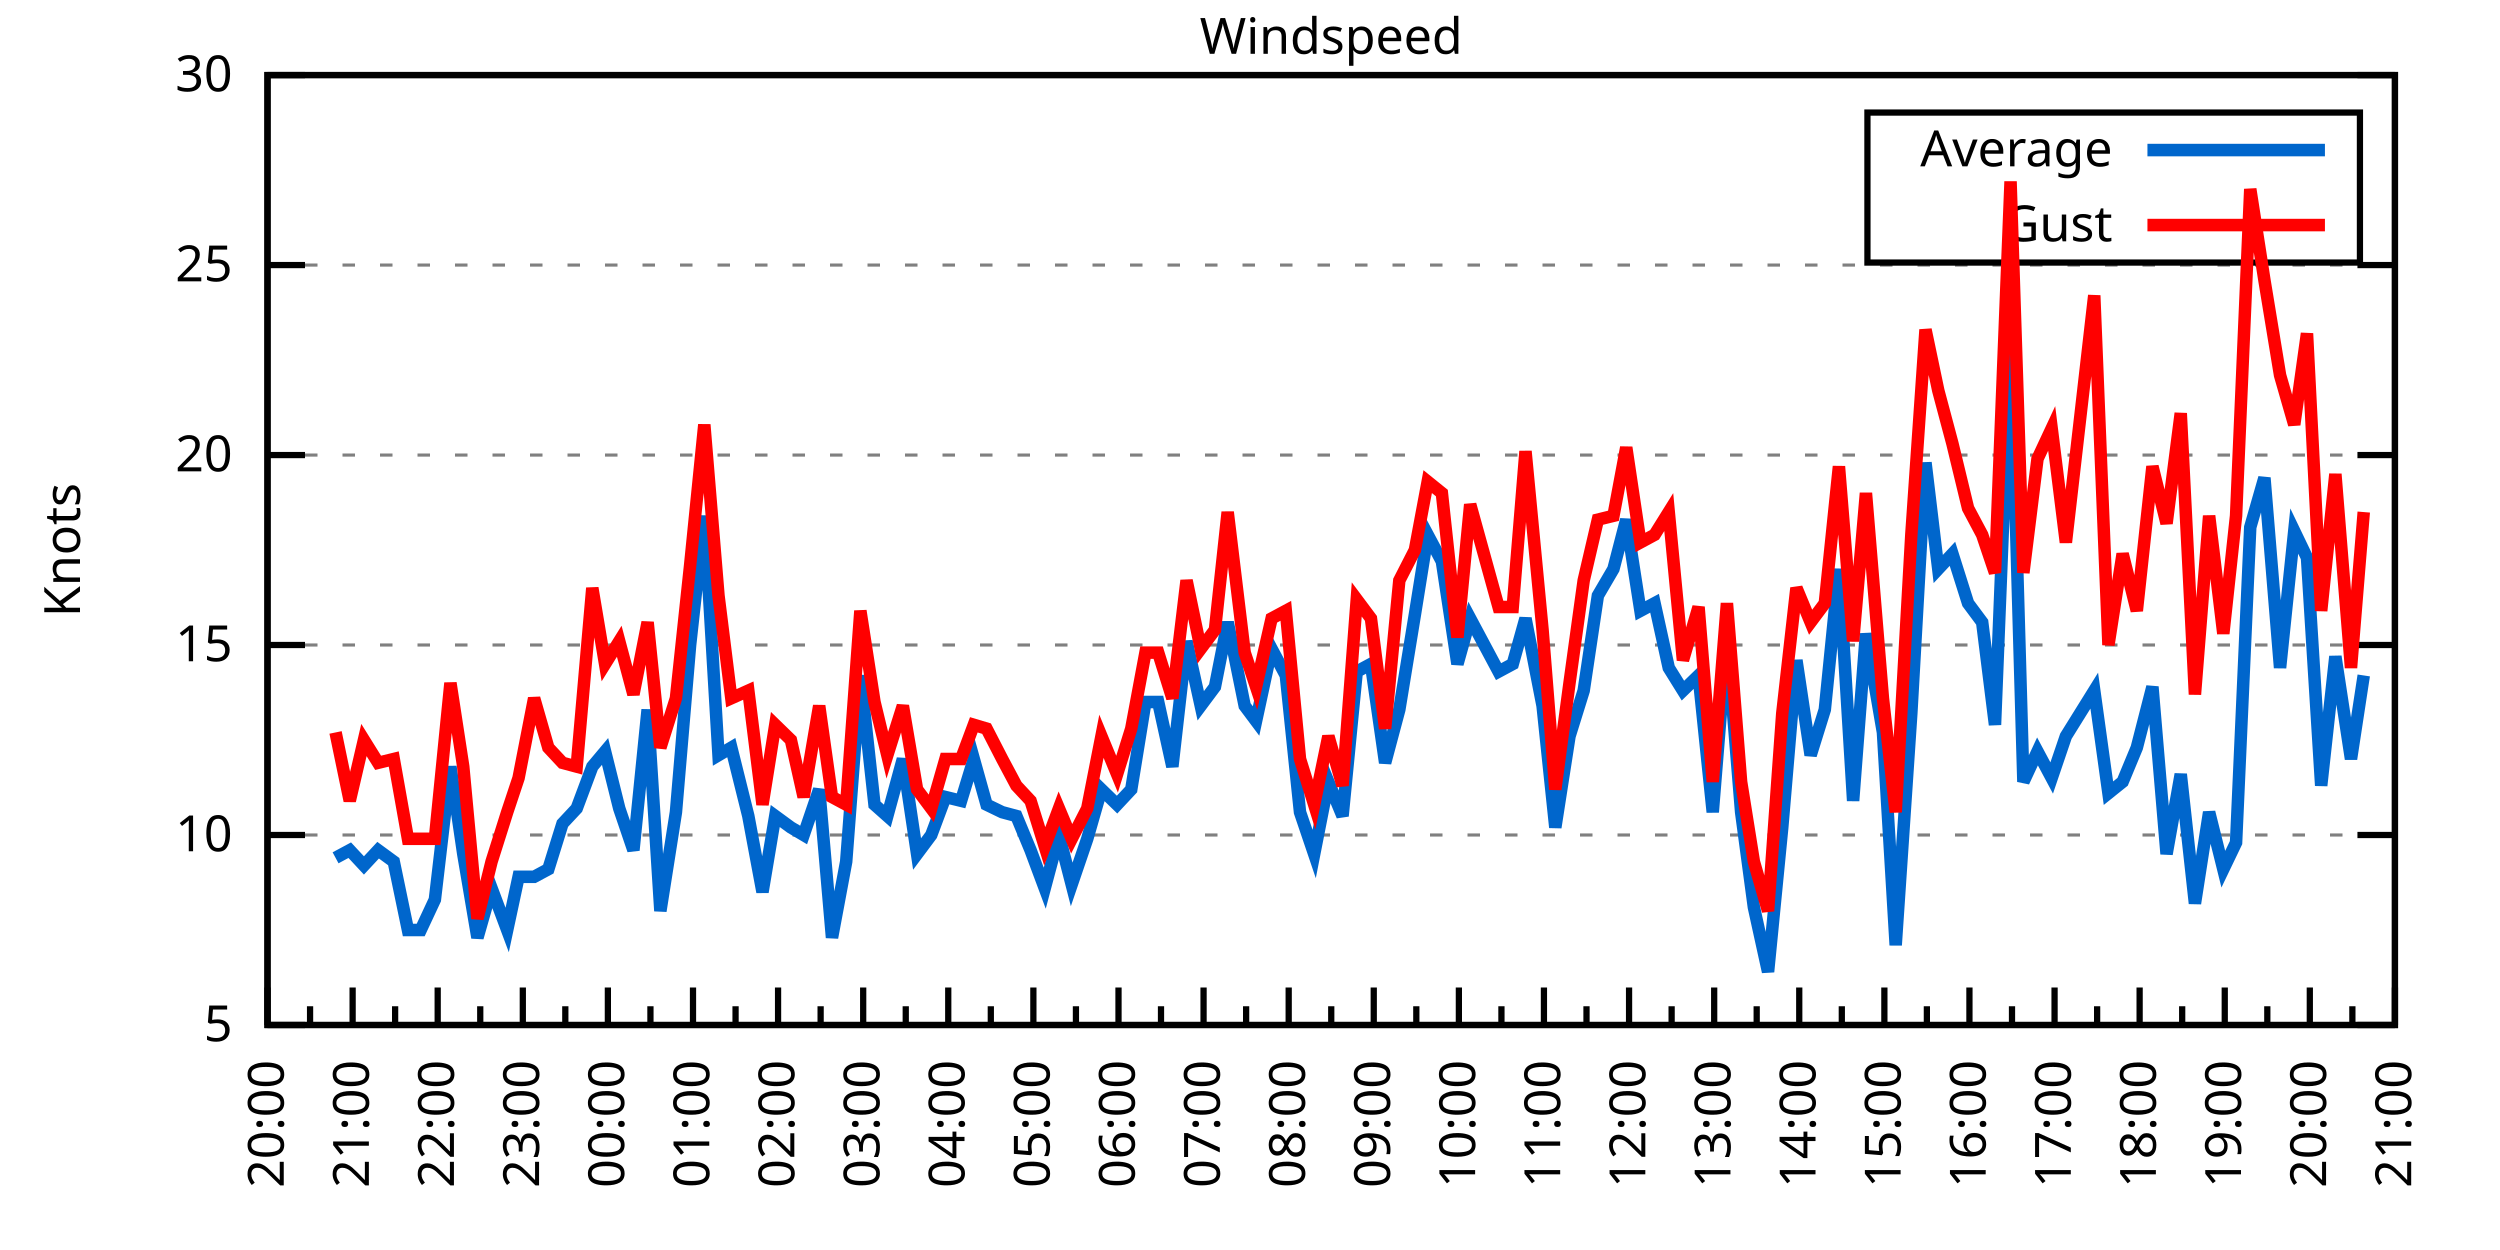
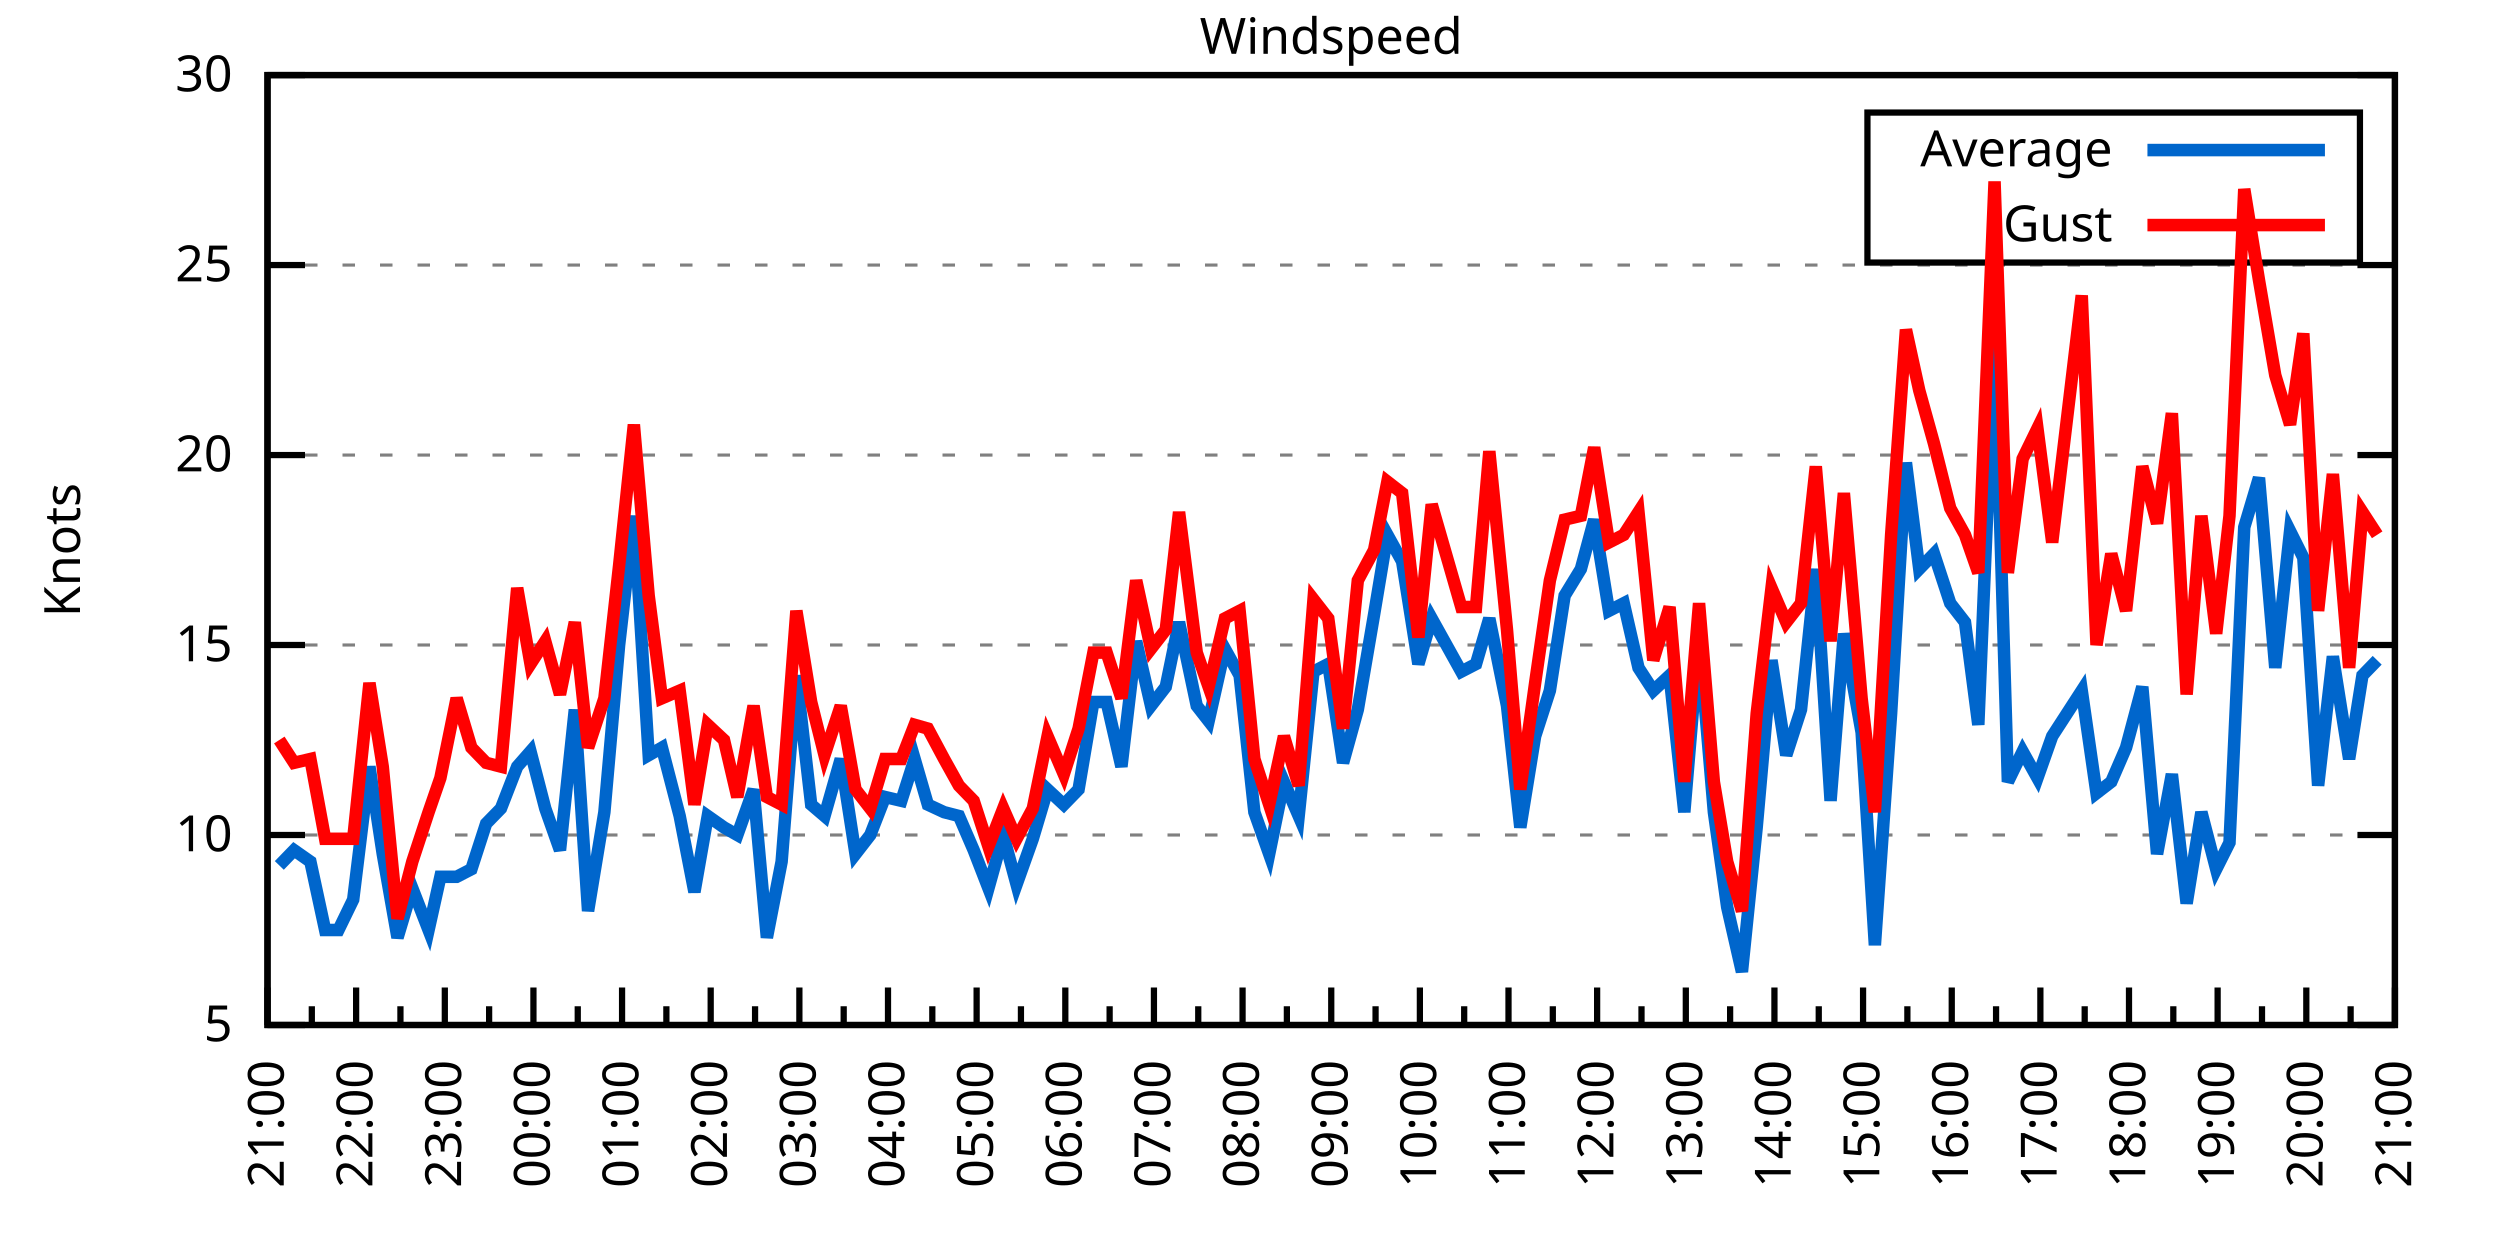
<svg xmlns="http://www.w3.org/2000/svg" xmlns:xlink="http://www.w3.org/1999/xlink" width="400" height="200" viewBox="0 0 400 200">
  <g id="gnuplot_canvas">
    <rect x="0" y="0" width="400" height="200" fill="none" />
    <defs>
      <circle id="gpDot" r="0.5" stroke-width="0.5" stroke="currentColor" />
      <path id="gpPt0" stroke-width="0.333" stroke="currentColor" d="M-1,0 h2 M0,-1 v2" />
      <path id="gpPt1" stroke-width="0.333" stroke="currentColor" d="M-1,-1 L1,1 M1,-1 L-1,1" />
      <path id="gpPt2" stroke-width="0.333" stroke="currentColor" d="M-1,0 L1,0 M0,-1 L0,1 M-1,-1 L1,1 M-1,1 L1,-1" />
      <rect id="gpPt3" stroke-width="0.333" stroke="currentColor" x="-1" y="-1" width="2" height="2" />
      <rect id="gpPt4" stroke-width="0.333" stroke="currentColor" fill="currentColor" x="-1" y="-1" width="2" height="2" />
      <circle id="gpPt5" stroke-width="0.333" stroke="currentColor" cx="0" cy="0" r="1" />
      <use xlink:href="#gpPt5" id="gpPt6" fill="currentColor" stroke="none" />
      <path id="gpPt7" stroke-width="0.333" stroke="currentColor" d="M0,-1.33 L-1.33,0.67 L1.33,0.67 z" />
      <use xlink:href="#gpPt7" id="gpPt8" fill="currentColor" stroke="none" />
      <use xlink:href="#gpPt7" id="gpPt9" stroke="currentColor" transform="rotate(180)" />
      <use xlink:href="#gpPt9" id="gpPt10" fill="currentColor" stroke="none" />
      <use xlink:href="#gpPt3" id="gpPt11" stroke="currentColor" transform="rotate(45)" />
      <use xlink:href="#gpPt11" id="gpPt12" fill="currentColor" stroke="none" />
      <path id="gpPt13" stroke-width="0.333" stroke="currentColor" d="M0,1.330 L1.265,0.411 L0.782,-1.067 L-0.782,-1.076 L-1.265,0.411 z" />
      <use xlink:href="#gpPt13" id="gpPt14" fill="currentColor" stroke="none" />
      <filter id="textbox" filterUnits="objectBoundingBox" x="0" y="0" height="1" width="1">
        <feFlood flood-color="white" flood-opacity="1" result="bgnd" />
        <feComposite in="SourceGraphic" in2="bgnd" operator="atop" />
      </filter>
      <filter id="greybox" filterUnits="objectBoundingBox" x="0" y="0" height="1" width="1">
        <feFlood flood-color="lightgrey" flood-opacity="1" result="grey" />
        <feComposite in="SourceGraphic" in2="grey" operator="atop" />
      </filter>
    </defs>
    <g fill="none" color="white" stroke="currentColor" stroke-width="1.00" stroke-linecap="butt" stroke-linejoin="miter">
</g>
    <g fill="none" color="black" stroke="currentColor" stroke-width="1.00" stroke-linecap="butt" stroke-linejoin="miter">
      <g stroke="none" shape-rendering="crispEdges">
        <polygon fill="rgb(255, 255, 255)" points="42.80,164.00 383.18,164.00 383.18,12.02 42.80,12.02 " />
      </g>
    </g>
    <g fill="none" color="black" stroke="currentColor" stroke-width="1.00" stroke-linecap="butt" stroke-linejoin="miter">
</g>
    <g fill="none" color="black" stroke="black" stroke-width="0.50" stroke-linecap="butt" stroke-linejoin="miter">
</g>
    <g fill="none" color="gray" stroke="currentColor" stroke-width="0.50" stroke-linecap="butt" stroke-linejoin="miter">
      <path stroke="gray" stroke-dasharray="2,4" class="gridline" d="M42.80,164.00 L383.19,164.00  " />
    </g>
    <g fill="none" color="gray" stroke="gray" stroke-width="1.00" stroke-linecap="butt" stroke-linejoin="miter">
</g>
    <g fill="none" color="black" stroke="currentColor" stroke-width="1.00" stroke-linecap="butt" stroke-linejoin="miter">
      <path stroke="black" d="M42.80,164.00 L48.80,164.00 M383.19,164.00 L377.19,164.00  " />
      <g transform="translate(37.20,166.60)" stroke="none" fill="black" font-family="Sans" font-size="8.00" text-anchor="end">
        <text>
          <tspan font-family="Sans"> 5</tspan>
        </text>
      </g>
    </g>
    <g fill="none" color="black" stroke="currentColor" stroke-width="1.00" stroke-linecap="butt" stroke-linejoin="miter">
</g>
    <g fill="none" color="black" stroke="black" stroke-width="0.50" stroke-linecap="butt" stroke-linejoin="miter">
</g>
    <g fill="none" color="gray" stroke="currentColor" stroke-width="0.50" stroke-linecap="butt" stroke-linejoin="miter">
      <path stroke="gray" stroke-dasharray="2,4" class="gridline" d="M42.80,133.60 L383.19,133.60  " />
    </g>
    <g fill="none" color="gray" stroke="gray" stroke-width="1.00" stroke-linecap="butt" stroke-linejoin="miter">
</g>
    <g fill="none" color="black" stroke="currentColor" stroke-width="1.00" stroke-linecap="butt" stroke-linejoin="miter">
      <path stroke="black" d="M42.80,133.60 L48.80,133.60 M383.19,133.60 L377.19,133.60  " />
      <g transform="translate(37.20,136.20)" stroke="none" fill="black" font-family="Sans" font-size="8.00" text-anchor="end">
        <text>
          <tspan font-family="Sans"> 10</tspan>
        </text>
      </g>
    </g>
    <g fill="none" color="black" stroke="currentColor" stroke-width="1.00" stroke-linecap="butt" stroke-linejoin="miter">
</g>
    <g fill="none" color="black" stroke="black" stroke-width="0.50" stroke-linecap="butt" stroke-linejoin="miter">
</g>
    <g fill="none" color="gray" stroke="currentColor" stroke-width="0.50" stroke-linecap="butt" stroke-linejoin="miter">
      <path stroke="gray" stroke-dasharray="2,4" class="gridline" d="M42.80,103.20 L383.19,103.20  " />
    </g>
    <g fill="none" color="gray" stroke="gray" stroke-width="1.00" stroke-linecap="butt" stroke-linejoin="miter">
</g>
    <g fill="none" color="black" stroke="currentColor" stroke-width="1.00" stroke-linecap="butt" stroke-linejoin="miter">
      <path stroke="black" d="M42.80,103.20 L48.80,103.20 M383.19,103.20 L377.19,103.20  " />
      <g transform="translate(37.20,105.80)" stroke="none" fill="black" font-family="Sans" font-size="8.00" text-anchor="end">
        <text>
          <tspan font-family="Sans"> 15</tspan>
        </text>
      </g>
    </g>
    <g fill="none" color="black" stroke="currentColor" stroke-width="1.00" stroke-linecap="butt" stroke-linejoin="miter">
</g>
    <g fill="none" color="black" stroke="black" stroke-width="0.50" stroke-linecap="butt" stroke-linejoin="miter">
</g>
    <g fill="none" color="gray" stroke="currentColor" stroke-width="0.50" stroke-linecap="butt" stroke-linejoin="miter">
      <path stroke="gray" stroke-dasharray="2,4" class="gridline" d="M42.80,72.81 L383.19,72.81  " />
    </g>
    <g fill="none" color="gray" stroke="gray" stroke-width="1.00" stroke-linecap="butt" stroke-linejoin="miter">
</g>
    <g fill="none" color="black" stroke="currentColor" stroke-width="1.00" stroke-linecap="butt" stroke-linejoin="miter">
      <path stroke="black" d="M42.80,72.81 L48.80,72.81 M383.19,72.81 L377.19,72.81  " />
      <g transform="translate(37.20,75.41)" stroke="none" fill="black" font-family="Sans" font-size="8.00" text-anchor="end">
        <text>
          <tspan font-family="Sans"> 20</tspan>
        </text>
      </g>
    </g>
    <g fill="none" color="black" stroke="currentColor" stroke-width="1.00" stroke-linecap="butt" stroke-linejoin="miter">
</g>
    <g fill="none" color="black" stroke="black" stroke-width="0.50" stroke-linecap="butt" stroke-linejoin="miter">
</g>
    <g fill="none" color="gray" stroke="currentColor" stroke-width="0.50" stroke-linecap="butt" stroke-linejoin="miter">
      <path stroke="gray" stroke-dasharray="2,4" class="gridline" d="M42.80,42.41 L383.19,42.41  " />
    </g>
    <g fill="none" color="gray" stroke="gray" stroke-width="1.00" stroke-linecap="butt" stroke-linejoin="miter">
</g>
    <g fill="none" color="black" stroke="currentColor" stroke-width="1.00" stroke-linecap="butt" stroke-linejoin="miter">
      <path stroke="black" d="M42.80,42.41 L48.80,42.41 M383.19,42.41 L377.19,42.41  " />
      <g transform="translate(37.20,45.01)" stroke="none" fill="black" font-family="Sans" font-size="8.00" text-anchor="end">
        <text>
          <tspan font-family="Sans"> 25</tspan>
        </text>
      </g>
    </g>
    <g fill="none" color="black" stroke="currentColor" stroke-width="1.00" stroke-linecap="butt" stroke-linejoin="miter">
</g>
    <g fill="none" color="black" stroke="black" stroke-width="0.50" stroke-linecap="butt" stroke-linejoin="miter">
</g>
    <g fill="none" color="gray" stroke="currentColor" stroke-width="0.50" stroke-linecap="butt" stroke-linejoin="miter">
      <path stroke="gray" stroke-dasharray="2,4" class="gridline" d="M42.80,12.01 L383.19,12.01  " />
    </g>
    <g fill="none" color="gray" stroke="gray" stroke-width="1.00" stroke-linecap="butt" stroke-linejoin="miter">
</g>
    <g fill="none" color="black" stroke="currentColor" stroke-width="1.00" stroke-linecap="butt" stroke-linejoin="miter">
      <path stroke="black" d="M42.80,12.01 L48.80,12.01 M383.19,12.01 L377.19,12.01  " />
      <g transform="translate(37.20,14.61)" stroke="none" fill="black" font-family="Sans" font-size="8.00" text-anchor="end">
        <text>
          <tspan font-family="Sans"> 30</tspan>
        </text>
      </g>
    </g>
    <g fill="none" color="black" stroke="currentColor" stroke-width="1.00" stroke-linecap="butt" stroke-linejoin="miter">
      <path stroke="black" d="M42.80,164.00 L42.80,158.00  " />
      <g transform="translate(45.40,169.60) rotate(270)" stroke="none" fill="black" font-family="Sans" font-size="8.00" text-anchor="end">
        <text>
+           <tspan font-family="Sans">21:00</tspan>
+         </text>
+       </g>
+     </g>
+     <g fill="none" color="black" stroke="currentColor" stroke-width="1.00" stroke-linecap="butt" stroke-linejoin="miter">
+       <path stroke="black" d="M49.89,164.00 L49.89,161.00 M56.98,164.00 L56.98,158.00  " />
+       <g transform="translate(59.58,169.60) rotate(270)" stroke="none" fill="black" font-family="Sans" font-size="8.00" text-anchor="end">
+         <text>
+           <tspan font-family="Sans">22:00</tspan>
+         </text>
+       </g>
+     </g>
+     <g fill="none" color="black" stroke="currentColor" stroke-width="1.00" stroke-linecap="butt" stroke-linejoin="miter">
+       <path stroke="black" d="M64.07,164.00 L64.07,161.00 M71.17,164.00 L71.17,158.00  " />
+       <g transform="translate(73.77,169.60) rotate(270)" stroke="none" fill="black" font-family="Sans" font-size="8.00" text-anchor="end">
+         <text>
+           <tspan font-family="Sans">23:00</tspan>
+         </text>
+       </g>
+     </g>
+     <g fill="none" color="black" stroke="currentColor" stroke-width="1.00" stroke-linecap="butt" stroke-linejoin="miter">
+       <path stroke="black" d="M78.26,164.00 L78.26,161.00 M85.35,164.00 L85.35,158.00  " />
+       <g transform="translate(87.95,169.60) rotate(270)" stroke="none" fill="black" font-family="Sans" font-size="8.00" text-anchor="end">
+         <text>
+           <tspan font-family="Sans">00:00</tspan>
+         </text>
+       </g>
+     </g>
+     <g fill="none" color="black" stroke="currentColor" stroke-width="1.00" stroke-linecap="butt" stroke-linejoin="miter">
+       <path stroke="black" d="M92.44,164.00 L92.44,161.00 M99.53,164.00 L99.53,158.00  " />
+       <g transform="translate(102.13,169.60) rotate(270)" stroke="none" fill="black" font-family="Sans" font-size="8.00" text-anchor="end">
+         <text>
+           <tspan font-family="Sans">01:00</tspan>
+         </text>
+       </g>
+     </g>
+     <g fill="none" color="black" stroke="currentColor" stroke-width="1.00" stroke-linecap="butt" stroke-linejoin="miter">
+       <path stroke="black" d="M106.62,164.00 L106.62,161.00 M113.71,164.00 L113.71,158.00  " />
+       <g transform="translate(116.31,169.60) rotate(270)" stroke="none" fill="black" font-family="Sans" font-size="8.00" text-anchor="end">
+         <text>
+           <tspan font-family="Sans">02:00</tspan>
+         </text>
+       </g>
+     </g>
+     <g fill="none" color="black" stroke="currentColor" stroke-width="1.00" stroke-linecap="butt" stroke-linejoin="miter">
+       <path stroke="black" d="M120.81,164.00 L120.81,161.00 M127.90,164.00 L127.90,158.00  " />
+       <g transform="translate(130.50,169.60) rotate(270)" stroke="none" fill="black" font-family="Sans" font-size="8.00" text-anchor="end">
+         <text>
+           <tspan font-family="Sans">03:00</tspan>
+         </text>
+       </g>
+     </g>
+     <g fill="none" color="black" stroke="currentColor" stroke-width="1.00" stroke-linecap="butt" stroke-linejoin="miter">
+       <path stroke="black" d="M134.99,164.00 L134.99,161.00 M142.08,164.00 L142.08,158.00  " />
+       <g transform="translate(144.68,169.60) rotate(270)" stroke="none" fill="black" font-family="Sans" font-size="8.00" text-anchor="end">
+         <text>
+           <tspan font-family="Sans">04:00</tspan>
+         </text>
+       </g>
+     </g>
+     <g fill="none" color="black" stroke="currentColor" stroke-width="1.00" stroke-linecap="butt" stroke-linejoin="miter">
+       <path stroke="black" d="M149.17,164.00 L149.17,161.00 M156.26,164.00 L156.26,158.00  " />
+       <g transform="translate(158.86,169.60) rotate(270)" stroke="none" fill="black" font-family="Sans" font-size="8.00" text-anchor="end">
+         <text>
+           <tspan font-family="Sans">05:00</tspan>
+         </text>
+       </g>
+     </g>
+     <g fill="none" color="black" stroke="currentColor" stroke-width="1.00" stroke-linecap="butt" stroke-linejoin="miter">
+       <path stroke="black" d="M163.35,164.00 L163.35,161.00 M170.45,164.00 L170.45,158.00  " />
+       <g transform="translate(173.05,169.60) rotate(270)" stroke="none" fill="black" font-family="Sans" font-size="8.00" text-anchor="end">
+         <text>
+           <tspan font-family="Sans">06:00</tspan>
+         </text>
+       </g>
+     </g>
+     <g fill="none" color="black" stroke="currentColor" stroke-width="1.00" stroke-linecap="butt" stroke-linejoin="miter">
+       <path stroke="black" d="M177.54,164.00 L177.54,161.00 M184.63,164.00 L184.63,158.00  " />
+       <g transform="translate(187.23,169.60) rotate(270)" stroke="none" fill="black" font-family="Sans" font-size="8.00" text-anchor="end">
+         <text>
+           <tspan font-family="Sans">07:00</tspan>
+         </text>
+       </g>
+     </g>
+     <g fill="none" color="black" stroke="currentColor" stroke-width="1.00" stroke-linecap="butt" stroke-linejoin="miter">
+       <path stroke="black" d="M191.72,164.00 L191.72,161.00 M198.81,164.00 L198.81,158.00  " />
+       <g transform="translate(201.41,169.60) rotate(270)" stroke="none" fill="black" font-family="Sans" font-size="8.00" text-anchor="end">
+         <text>
+           <tspan font-family="Sans">08:00</tspan>
+         </text>
+       </g>
+     </g>
+     <g fill="none" color="black" stroke="currentColor" stroke-width="1.00" stroke-linecap="butt" stroke-linejoin="miter">
+       <path stroke="black" d="M205.90,164.00 L205.90,161.00 M213.00,164.00 L213.00,158.00  " />
+       <g transform="translate(215.60,169.60) rotate(270)" stroke="none" fill="black" font-family="Sans" font-size="8.00" text-anchor="end">
+         <text>
+           <tspan font-family="Sans">09:00</tspan>
+         </text>
+       </g>
+     </g>
+     <g fill="none" color="black" stroke="currentColor" stroke-width="1.00" stroke-linecap="butt" stroke-linejoin="miter">
+       <path stroke="black" d="M220.09,164.00 L220.09,161.00 M227.18,164.00 L227.18,158.00  " />
+       <g transform="translate(229.78,169.60) rotate(270)" stroke="none" fill="black" font-family="Sans" font-size="8.00" text-anchor="end">
+         <text>
+           <tspan font-family="Sans">10:00</tspan>
+         </text>
+       </g>
+     </g>
+     <g fill="none" color="black" stroke="currentColor" stroke-width="1.00" stroke-linecap="butt" stroke-linejoin="miter">
+       <path stroke="black" d="M234.27,164.00 L234.27,161.00 M241.36,164.00 L241.36,158.00  " />
+       <g transform="translate(243.96,169.60) rotate(270)" stroke="none" fill="black" font-family="Sans" font-size="8.00" text-anchor="end">
+         <text>
+           <tspan font-family="Sans">11:00</tspan>
+         </text>
+       </g>
+     </g>
+     <g fill="none" color="black" stroke="currentColor" stroke-width="1.00" stroke-linecap="butt" stroke-linejoin="miter">
+       <path stroke="black" d="M248.45,164.00 L248.45,161.00 M255.54,164.00 L255.54,158.00  " />
+       <g transform="translate(258.14,169.60) rotate(270)" stroke="none" fill="black" font-family="Sans" font-size="8.00" text-anchor="end">
+         <text>
+           <tspan font-family="Sans">12:00</tspan>
+         </text>
+       </g>
+     </g>
+     <g fill="none" color="black" stroke="currentColor" stroke-width="1.00" stroke-linecap="butt" stroke-linejoin="miter">
+       <path stroke="black" d="M262.64,164.00 L262.64,161.00 M269.73,164.00 L269.73,158.00  " />
+       <g transform="translate(272.33,169.60) rotate(270)" stroke="none" fill="black" font-family="Sans" font-size="8.00" text-anchor="end">
+         <text>
+           <tspan font-family="Sans">13:00</tspan>
+         </text>
+       </g>
+     </g>
+     <g fill="none" color="black" stroke="currentColor" stroke-width="1.00" stroke-linecap="butt" stroke-linejoin="miter">
+       <path stroke="black" d="M276.82,164.00 L276.82,161.00 M283.91,164.00 L283.91,158.00  " />
+       <g transform="translate(286.51,169.60) rotate(270)" stroke="none" fill="black" font-family="Sans" font-size="8.00" text-anchor="end">
+         <text>
+           <tspan font-family="Sans">14:00</tspan>
+         </text>
+       </g>
+     </g>
+     <g fill="none" color="black" stroke="currentColor" stroke-width="1.00" stroke-linecap="butt" stroke-linejoin="miter">
+       <path stroke="black" d="M291.00,164.00 L291.00,161.00 M298.09,164.00 L298.09,158.00  " />
+       <g transform="translate(300.69,169.60) rotate(270)" stroke="none" fill="black" font-family="Sans" font-size="8.00" text-anchor="end">
+         <text>
+           <tspan font-family="Sans">15:00</tspan>
+         </text>
+       </g>
+     </g>
+     <g fill="none" color="black" stroke="currentColor" stroke-width="1.00" stroke-linecap="butt" stroke-linejoin="miter">
+       <path stroke="black" d="M305.18,164.00 L305.18,161.00 M312.28,164.00 L312.28,158.00  " />
+       <g transform="translate(314.88,169.60) rotate(270)" stroke="none" fill="black" font-family="Sans" font-size="8.00" text-anchor="end">
+         <text>
+           <tspan font-family="Sans">16:00</tspan>
+         </text>
+       </g>
+     </g>
+     <g fill="none" color="black" stroke="currentColor" stroke-width="1.00" stroke-linecap="butt" stroke-linejoin="miter">
+       <path stroke="black" d="M319.37,164.00 L319.37,161.00 M326.46,164.00 L326.46,158.00  " />
+       <g transform="translate(329.06,169.60) rotate(270)" stroke="none" fill="black" font-family="Sans" font-size="8.00" text-anchor="end">
+         <text>
+           <tspan font-family="Sans">17:00</tspan>
+         </text>
+       </g>
+     </g>
+     <g fill="none" color="black" stroke="currentColor" stroke-width="1.00" stroke-linecap="butt" stroke-linejoin="miter">
+       <path stroke="black" d="M333.55,164.00 L333.55,161.00 M340.64,164.00 L340.64,158.00  " />
+       <g transform="translate(343.24,169.60) rotate(270)" stroke="none" fill="black" font-family="Sans" font-size="8.00" text-anchor="end">
+         <text>
+           <tspan font-family="Sans">18:00</tspan>
+         </text>
+       </g>
+     </g>
+     <g fill="none" color="black" stroke="currentColor" stroke-width="1.00" stroke-linecap="butt" stroke-linejoin="miter">
+       <path stroke="black" d="M347.73,164.00 L347.73,161.00 M354.82,164.00 L354.82,158.00  " />
+       <g transform="translate(357.42,169.60) rotate(270)" stroke="none" fill="black" font-family="Sans" font-size="8.00" text-anchor="end">
+         <text>
+           <tspan font-family="Sans">19:00</tspan>
+         </text>
+       </g>
+     </g>
+     <g fill="none" color="black" stroke="currentColor" stroke-width="1.00" stroke-linecap="butt" stroke-linejoin="miter">
+       <path stroke="black" d="M361.92,164.00 L361.92,161.00 M369.01,164.00 L369.01,158.00  " />
+       <g transform="translate(371.61,169.60) rotate(270)" stroke="none" fill="black" font-family="Sans" font-size="8.00" text-anchor="end">
+         <text>
          <tspan font-family="Sans">20:00</tspan>
        </text>
      </g>
    </g>
    <g fill="none" color="black" stroke="currentColor" stroke-width="1.00" stroke-linecap="butt" stroke-linejoin="miter">
-       <path stroke="black" d="M49.61,164.00 L49.61,161.00 M56.42,164.00 L56.42,158.00  " />
-       <g transform="translate(59.02,169.60) rotate(270)" stroke="none" fill="black" font-family="Sans" font-size="8.00" text-anchor="end">
-         <text>
-           <tspan font-family="Sans">21:00</tspan>
-         </text>
-       </g>
-     </g>
-     <g fill="none" color="black" stroke="currentColor" stroke-width="1.00" stroke-linecap="butt" stroke-linejoin="miter">
-       <path stroke="black" d="M63.22,164.00 L63.22,161.00 M70.03,164.00 L70.03,158.00  " />
-       <g transform="translate(72.63,169.60) rotate(270)" stroke="none" fill="black" font-family="Sans" font-size="8.00" text-anchor="end">
-         <text>
-           <tspan font-family="Sans">22:00</tspan>
-         </text>
-       </g>
-     </g>
-     <g fill="none" color="black" stroke="currentColor" stroke-width="1.00" stroke-linecap="butt" stroke-linejoin="miter">
-       <path stroke="black" d="M76.84,164.00 L76.84,161.00 M83.65,164.00 L83.65,158.00  " />
-       <g transform="translate(86.25,169.60) rotate(270)" stroke="none" fill="black" font-family="Sans" font-size="8.00" text-anchor="end">
-         <text>
-           <tspan font-family="Sans">23:00</tspan>
-         </text>
-       </g>
-     </g>
-     <g fill="none" color="black" stroke="currentColor" stroke-width="1.00" stroke-linecap="butt" stroke-linejoin="miter">
-       <path stroke="black" d="M90.45,164.00 L90.45,161.00 M97.26,164.00 L97.26,158.00  " />
-       <g transform="translate(99.86,169.60) rotate(270)" stroke="none" fill="black" font-family="Sans" font-size="8.00" text-anchor="end">
-         <text>
-           <tspan font-family="Sans">00:00</tspan>
-         </text>
-       </g>
-     </g>
-     <g fill="none" color="black" stroke="currentColor" stroke-width="1.00" stroke-linecap="butt" stroke-linejoin="miter">
-       <path stroke="black" d="M104.07,164.00 L104.07,161.00 M110.88,164.00 L110.88,158.00  " />
-       <g transform="translate(113.48,169.60) rotate(270)" stroke="none" fill="black" font-family="Sans" font-size="8.00" text-anchor="end">
-         <text>
-           <tspan font-family="Sans">01:00</tspan>
-         </text>
-       </g>
-     </g>
-     <g fill="none" color="black" stroke="currentColor" stroke-width="1.00" stroke-linecap="butt" stroke-linejoin="miter">
-       <path stroke="black" d="M117.69,164.00 L117.69,161.00 M124.49,164.00 L124.49,158.00  " />
-       <g transform="translate(127.09,169.60) rotate(270)" stroke="none" fill="black" font-family="Sans" font-size="8.00" text-anchor="end">
-         <text>
-           <tspan font-family="Sans">02:00</tspan>
-         </text>
-       </g>
-     </g>
-     <g fill="none" color="black" stroke="currentColor" stroke-width="1.00" stroke-linecap="butt" stroke-linejoin="miter">
-       <path stroke="black" d="M131.30,164.00 L131.30,161.00 M138.11,164.00 L138.11,158.00  " />
-       <g transform="translate(140.71,169.60) rotate(270)" stroke="none" fill="black" font-family="Sans" font-size="8.00" text-anchor="end">
-         <text>
-           <tspan font-family="Sans">03:00</tspan>
-         </text>
-       </g>
-     </g>
-     <g fill="none" color="black" stroke="currentColor" stroke-width="1.00" stroke-linecap="butt" stroke-linejoin="miter">
-       <path stroke="black" d="M144.92,164.00 L144.92,161.00 M151.72,164.00 L151.72,158.00  " />
-       <g transform="translate(154.32,169.60) rotate(270)" stroke="none" fill="black" font-family="Sans" font-size="8.00" text-anchor="end">
-         <text>
-           <tspan font-family="Sans">04:00</tspan>
-         </text>
-       </g>
-     </g>
-     <g fill="none" color="black" stroke="currentColor" stroke-width="1.00" stroke-linecap="butt" stroke-linejoin="miter">
-       <path stroke="black" d="M158.53,164.00 L158.53,161.00 M165.34,164.00 L165.34,158.00  " />
-       <g transform="translate(167.94,169.60) rotate(270)" stroke="none" fill="black" font-family="Sans" font-size="8.00" text-anchor="end">
-         <text>
-           <tspan font-family="Sans">05:00</tspan>
-         </text>
-       </g>
-     </g>
-     <g fill="none" color="black" stroke="currentColor" stroke-width="1.00" stroke-linecap="butt" stroke-linejoin="miter">
-       <path stroke="black" d="M172.15,164.00 L172.15,161.00 M178.96,164.00 L178.96,158.00  " />
-       <g transform="translate(181.56,169.60) rotate(270)" stroke="none" fill="black" font-family="Sans" font-size="8.00" text-anchor="end">
-         <text>
-           <tspan font-family="Sans">06:00</tspan>
-         </text>
-       </g>
-     </g>
-     <g fill="none" color="black" stroke="currentColor" stroke-width="1.00" stroke-linecap="butt" stroke-linejoin="miter">
-       <path stroke="black" d="M185.76,164.00 L185.76,161.00 M192.57,164.00 L192.57,158.00  " />
-       <g transform="translate(195.17,169.60) rotate(270)" stroke="none" fill="black" font-family="Sans" font-size="8.00" text-anchor="end">
-         <text>
-           <tspan font-family="Sans">07:00</tspan>
-         </text>
-       </g>
-     </g>
-     <g fill="none" color="black" stroke="currentColor" stroke-width="1.00" stroke-linecap="butt" stroke-linejoin="miter">
-       <path stroke="black" d="M199.38,164.00 L199.38,161.00 M206.19,164.00 L206.19,158.00  " />
-       <g transform="translate(208.79,169.60) rotate(270)" stroke="none" fill="black" font-family="Sans" font-size="8.00" text-anchor="end">
-         <text>
-           <tspan font-family="Sans">08:00</tspan>
-         </text>
-       </g>
-     </g>
-     <g fill="none" color="black" stroke="currentColor" stroke-width="1.00" stroke-linecap="butt" stroke-linejoin="miter">
-       <path stroke="black" d="M213.00,164.00 L213.00,161.00 M219.80,164.00 L219.80,158.00  " />
-       <g transform="translate(222.40,169.60) rotate(270)" stroke="none" fill="black" font-family="Sans" font-size="8.00" text-anchor="end">
-         <text>
-           <tspan font-family="Sans">09:00</tspan>
-         </text>
-       </g>
-     </g>
-     <g fill="none" color="black" stroke="currentColor" stroke-width="1.00" stroke-linecap="butt" stroke-linejoin="miter">
-       <path stroke="black" d="M226.61,164.00 L226.61,161.00 M233.42,164.00 L233.42,158.00  " />
-       <g transform="translate(236.02,169.60) rotate(270)" stroke="none" fill="black" font-family="Sans" font-size="8.00" text-anchor="end">
-         <text>
-           <tspan font-family="Sans">10:00</tspan>
-         </text>
-       </g>
-     </g>
-     <g fill="none" color="black" stroke="currentColor" stroke-width="1.00" stroke-linecap="butt" stroke-linejoin="miter">
-       <path stroke="black" d="M240.23,164.00 L240.23,161.00 M247.03,164.00 L247.03,158.00  " />
-       <g transform="translate(249.63,169.60) rotate(270)" stroke="none" fill="black" font-family="Sans" font-size="8.00" text-anchor="end">
-         <text>
-           <tspan font-family="Sans">11:00</tspan>
-         </text>
-       </g>
-     </g>
-     <g fill="none" color="black" stroke="currentColor" stroke-width="1.00" stroke-linecap="butt" stroke-linejoin="miter">
-       <path stroke="black" d="M253.84,164.00 L253.84,161.00 M260.65,164.00 L260.65,158.00  " />
-       <g transform="translate(263.25,169.60) rotate(270)" stroke="none" fill="black" font-family="Sans" font-size="8.00" text-anchor="end">
-         <text>
-           <tspan font-family="Sans">12:00</tspan>
-         </text>
-       </g>
-     </g>
-     <g fill="none" color="black" stroke="currentColor" stroke-width="1.00" stroke-linecap="butt" stroke-linejoin="miter">
-       <path stroke="black" d="M267.46,164.00 L267.46,161.00 M274.27,164.00 L274.27,158.00  " />
-       <g transform="translate(276.87,169.60) rotate(270)" stroke="none" fill="black" font-family="Sans" font-size="8.00" text-anchor="end">
-         <text>
-           <tspan font-family="Sans">13:00</tspan>
-         </text>
-       </g>
-     </g>
-     <g fill="none" color="black" stroke="currentColor" stroke-width="1.00" stroke-linecap="butt" stroke-linejoin="miter">
-       <path stroke="black" d="M281.07,164.00 L281.07,161.00 M287.88,164.00 L287.88,158.00  " />
-       <g transform="translate(290.48,169.60) rotate(270)" stroke="none" fill="black" font-family="Sans" font-size="8.00" text-anchor="end">
-         <text>
-           <tspan font-family="Sans">14:00</tspan>
-         </text>
-       </g>
-     </g>
-     <g fill="none" color="black" stroke="currentColor" stroke-width="1.00" stroke-linecap="butt" stroke-linejoin="miter">
-       <path stroke="black" d="M294.69,164.00 L294.69,161.00 M301.50,164.00 L301.50,158.00  " />
-       <g transform="translate(304.10,169.60) rotate(270)" stroke="none" fill="black" font-family="Sans" font-size="8.00" text-anchor="end">
-         <text>
-           <tspan font-family="Sans">15:00</tspan>
-         </text>
-       </g>
-     </g>
-     <g fill="none" color="black" stroke="currentColor" stroke-width="1.00" stroke-linecap="butt" stroke-linejoin="miter">
-       <path stroke="black" d="M308.30,164.00 L308.30,161.00 M315.11,164.00 L315.11,158.00  " />
-       <g transform="translate(317.71,169.60) rotate(270)" stroke="none" fill="black" font-family="Sans" font-size="8.00" text-anchor="end">
-         <text>
-           <tspan font-family="Sans">16:00</tspan>
-         </text>
-       </g>
-     </g>
-     <g fill="none" color="black" stroke="currentColor" stroke-width="1.00" stroke-linecap="butt" stroke-linejoin="miter">
-       <path stroke="black" d="M321.92,164.00 L321.92,161.00 M328.73,164.00 L328.73,158.00  " />
-       <g transform="translate(331.33,169.60) rotate(270)" stroke="none" fill="black" font-family="Sans" font-size="8.00" text-anchor="end">
-         <text>
-           <tspan font-family="Sans">17:00</tspan>
-         </text>
-       </g>
-     </g>
-     <g fill="none" color="black" stroke="currentColor" stroke-width="1.00" stroke-linecap="butt" stroke-linejoin="miter">
-       <path stroke="black" d="M335.54,164.00 L335.54,161.00 M342.34,164.00 L342.34,158.00  " />
-       <g transform="translate(344.94,169.60) rotate(270)" stroke="none" fill="black" font-family="Sans" font-size="8.00" text-anchor="end">
-         <text>
-           <tspan font-family="Sans">18:00</tspan>
-         </text>
-       </g>
-     </g>
-     <g fill="none" color="black" stroke="currentColor" stroke-width="1.00" stroke-linecap="butt" stroke-linejoin="miter">
-       <path stroke="black" d="M349.15,164.00 L349.15,161.00 M355.96,164.00 L355.96,158.00  " />
-       <g transform="translate(358.56,169.60) rotate(270)" stroke="none" fill="black" font-family="Sans" font-size="8.00" text-anchor="end">
-         <text>
-           <tspan font-family="Sans">19:00</tspan>
-         </text>
-       </g>
-     </g>
-     <g fill="none" color="black" stroke="currentColor" stroke-width="1.00" stroke-linecap="butt" stroke-linejoin="miter">
-       <path stroke="black" d="M362.77,164.00 L362.77,161.00 M369.57,164.00 L369.57,158.00  " />
-       <g transform="translate(372.17,169.60) rotate(270)" stroke="none" fill="black" font-family="Sans" font-size="8.00" text-anchor="end">
-         <text>
-           <tspan font-family="Sans">20:00</tspan>
-         </text>
-       </g>
-     </g>
-     <g fill="none" color="black" stroke="currentColor" stroke-width="1.00" stroke-linecap="butt" stroke-linejoin="miter">
-       <path stroke="black" d="M376.38,164.00 L376.38,161.00 M383.19,164.00 L383.19,158.00  " />
+       <path stroke="black" d="M376.10,164.00 L376.10,161.00 M383.19,164.00 L383.19,158.00  " />
      <g transform="translate(385.79,169.60) rotate(270)" stroke="none" fill="black" font-family="Sans" font-size="8.00" text-anchor="end">
        <text>
          <tspan font-family="Sans">21:00</tspan>
        </text>
      </g>
    </g>
    <g fill="none" color="black" stroke="currentColor" stroke-width="1.00" stroke-linecap="butt" stroke-linejoin="miter">
</g>
    <g fill="none" color="black" stroke="currentColor" stroke-width="1.00" stroke-linecap="butt" stroke-linejoin="miter">
      <path stroke="black" d="M42.80,12.01 L42.80,164.00 L383.19,164.00 L383.19,12.01 L42.80,12.01 Z  " />
    </g>
    <g fill="none" color="black" stroke="currentColor" stroke-width="1.00" stroke-linecap="butt" stroke-linejoin="miter">
      <g transform="translate(12.80,88.01) rotate(270)" stroke="none" fill="black" font-family="Sans" font-size="8.00" text-anchor="middle">
        <text>
          <tspan font-family="Sans">Knots</tspan>
        </text>
      </g>
    </g>
    <g fill="none" color="black" stroke="currentColor" stroke-width="1.00" stroke-linecap="butt" stroke-linejoin="miter">
</g>
    <g fill="none" color="black" stroke="currentColor" stroke-width="1.00" stroke-linecap="butt" stroke-linejoin="miter">
      <path stroke="black" d="M298.79,42.01 L298.79,18.01 L377.59,18.01 L377.59,42.01 L298.79,42.01 Z  " />
    </g>
    <g id="Windspeed_plot_1">
      <g fill="none" color="white" stroke="black" stroke-width="2.00" stroke-linecap="butt" stroke-linejoin="miter">
</g>
      <g fill="none" color="black" stroke="currentColor" stroke-width="2.00" stroke-linecap="butt" stroke-linejoin="miter">
        <g transform="translate(337.99,26.61)" stroke="none" fill="black" font-family="Sans" font-size="8.00" text-anchor="end">
          <text>
            <tspan font-family="Sans">Average</tspan>
          </text>
        </g>
      </g>
      <g fill="none" color="black" stroke="currentColor" stroke-width="2.00" stroke-linecap="butt" stroke-linejoin="miter">
-         <path stroke="rgb(  0, 102, 204)" d="M343.59,24.01 L371.99,24.01 M53.69,137.25 L55.96,136.03 L58.23,138.47 L60.50,136.03 L63.00,137.86 L65.27,148.80   L67.31,148.80 L69.58,143.94 L72.07,122.66 L74.12,136.64 L76.39,150.02 L78.65,142.11 L81.15,148.80 L82.97,140.29   L85.46,140.29 L87.73,139.07 L90.00,131.78 L92.27,129.35 L94.77,122.66 L96.81,120.23 L99.08,129.35 L101.35,136.03   L103.62,113.54 L105.66,145.76 L108.15,129.95 L110.42,103.20 L112.69,82.53 L114.96,120.83 L117.01,119.62 L119.73,130.56   L122.00,142.72 L124.04,130.56 L126.54,132.39 L128.58,133.60 L131.07,126.31 L133.12,150.02 L135.39,137.86 L137.66,108.07   L139.92,128.74 L141.97,130.56 L144.46,121.44 L146.73,136.64 L149.00,133.60 L151.27,127.52 L153.77,128.13 L155.81,121.44   L157.85,128.74 L160.35,129.95 L162.62,130.56 L164.89,136.03 L167.16,142.11 L169.43,133.60 L171.47,141.51 L173.96,134.21   L176.23,126.31 L178.73,128.74 L181.00,126.31 L183.27,112.32 L185.31,112.32 L187.58,122.66 L189.85,102.60 L192.12,112.93   L194.39,109.89 L196.43,99.56 L199.15,112.93 L200.97,115.36 L203.46,103.81 L205.73,108.07 L208.00,129.95 L210.27,136.64   L212.54,125.09 L214.81,130.56 L217.08,107.46 L219.35,106.24 L221.62,122.05 L223.89,113.54 L226.38,98.34 L228.43,85.57   L230.70,89.83 L233.19,106.24 L235.23,98.95 L239.77,107.46 L242.04,106.24 L244.08,98.95 L246.81,112.93 L248.85,132.39   L251.12,117.80 L253.39,110.50 L255.66,95.30 L258.15,91.04 L260.20,83.14 L262.47,97.73 L264.73,96.52 L267.00,106.85   L269.27,110.50 L271.77,108.07 L274.04,129.95 L276.31,101.99 L278.58,129.95 L280.62,145.15 L282.89,155.49 L285.16,132.39   L287.43,105.64 L289.70,120.83 L291.97,113.54 L294.23,91.04 L296.50,128.13 L298.55,101.38 L301.27,117.19 L303.31,151.23   L305.81,114.15 L308.08,74.02 L310.12,91.04 L312.39,88.61 L314.89,96.52 L317.15,99.56 L319.20,115.97 L321.69,53.96   L323.74,125.09 L326.00,120.23 L328.27,124.48 L330.54,117.80 L335.08,110.50 L337.35,126.91 L339.62,125.09 L341.89,119.62   L344.39,109.89 L346.65,136.64 L348.92,123.87 L351.19,144.55 L353.46,129.95 L355.73,139.07 L357.77,134.82 L360.04,84.36   L362.31,76.45 L364.81,106.85 L367.08,84.97 L369.12,89.22 L371.39,125.70 L373.66,105.03 L376.16,121.44 L378.20,108.07    " />
+         <path stroke="rgb(  0, 102, 204)" d="M343.59,24.01 L371.99,24.01 M44.69,138.47 L47.05,136.03 L49.66,137.86 L52.02,148.80 L54.15,148.80 L56.51,143.94   L59.11,122.66 L61.24,136.64 L63.60,150.02 L65.97,142.11 L68.57,148.80 L70.46,140.29 L73.06,140.29 L75.42,139.07   L77.78,131.78 L80.15,129.35 L82.75,122.66 L84.88,120.23 L87.24,129.35 L89.60,136.03 L91.97,113.54 L94.09,145.76   L96.70,129.95 L99.06,103.20 L101.42,82.53 L103.79,120.83 L105.91,119.62 L108.75,130.56 L111.11,142.72 L113.24,130.56   L115.84,132.39 L117.97,133.60 L120.57,126.31 L122.70,150.02 L125.06,137.86 L127.42,108.07 L129.79,128.74 L131.92,130.56   L134.52,121.44 L136.88,136.64 L139.24,133.60 L141.61,127.52 L144.21,128.13 L146.34,121.44 L148.46,128.74 L151.06,129.95   L153.43,130.56 L155.79,136.03 L158.15,142.11 L160.52,133.60 L162.65,141.51 L165.25,134.21 L167.61,126.31 L170.21,128.74   L172.57,126.31 L174.94,112.32 L177.06,112.32 L179.43,122.66 L181.79,102.60 L184.16,112.93 L186.52,109.89 L188.65,99.56   L191.48,112.93 L193.38,115.36 L195.98,103.81 L198.34,108.07 L200.70,129.95 L203.07,136.64 L205.43,125.09 L207.79,130.56   L210.16,107.46 L212.52,106.24 L214.89,122.05 L217.25,113.54 L219.85,98.34 L221.98,85.57 L224.34,89.83 L226.94,106.24   L229.07,98.95 L233.80,107.46 L236.16,106.24 L238.29,98.95 L241.12,112.93 L243.25,132.39 L245.62,117.80 L247.98,110.50   L250.34,95.30 L252.94,91.04 L255.07,83.14 L257.43,97.73 L259.80,96.52 L262.16,106.85 L264.53,110.50 L267.13,108.07   L269.49,129.95 L271.85,101.99 L274.22,129.95 L276.35,145.15 L278.71,155.49 L281.07,132.39 L283.44,105.64 L285.80,120.83   L288.16,113.54 L290.53,91.04 L292.89,128.13 L295.02,101.38 L297.86,117.19 L299.98,151.23 L302.58,114.15 L304.95,74.02   L307.08,91.04 L309.44,88.61 L312.04,96.52 L314.40,99.56 L316.53,115.97 L319.13,53.96 L321.26,125.09 L323.62,120.23   L325.99,124.48 L328.35,117.80 L333.08,110.50 L335.44,126.91 L337.80,125.09 L340.17,119.62 L342.77,109.89 L345.13,136.64   L347.50,123.87 L349.86,144.55 L352.22,129.95 L354.59,139.07 L356.72,134.82 L359.08,84.36 L361.44,76.45 L364.04,106.85   L366.41,84.97 L368.53,89.22 L370.90,125.70 L373.26,105.03 L375.86,121.44 L377.99,108.07 L380.35,105.64  " />
      </g>
    </g>
    <g id="Windspeed_plot_2">
      <g fill="none" color="black" stroke="currentColor" stroke-width="2.00" stroke-linecap="butt" stroke-linejoin="miter">
        <g transform="translate(337.99,38.61)" stroke="none" fill="black" font-family="Sans" font-size="8.00" text-anchor="end">
          <text>
            <tspan font-family="Sans">Gust</tspan>
          </text>
        </g>
      </g>
      <g fill="none" color="black" stroke="currentColor" stroke-width="2.00" stroke-linecap="butt" stroke-linejoin="miter">
-         <path stroke="rgb(255,   0,   0)" d="M343.59,36.01 L371.99,36.01 M53.69,117.19 L55.96,128.13 L58.23,118.40 L60.50,122.05 L63.00,121.44 L65.27,134.21   L67.31,134.21 L69.58,134.21 L72.07,109.28 L74.12,122.66 L76.39,146.98 L78.65,137.86 L81.15,129.95 L82.97,124.48   L85.46,111.72 L87.73,119.62 L90.00,122.05 L92.27,122.66 L94.77,94.08 L96.81,106.24 L99.08,102.60 L101.35,111.11   L103.62,99.56 L105.66,119.62 L108.15,111.72 L110.42,90.44 L112.69,67.94 L114.96,95.30 L117.01,111.72 L119.73,110.50   L122.00,128.74 L124.04,115.97 L126.54,118.40 L128.58,127.52 L131.07,112.93 L133.12,127.52 L135.39,128.74 L137.66,97.73   L139.92,112.32 L141.97,120.83 L144.46,112.93 L146.73,126.31 L149.00,129.35 L151.27,121.44 L153.77,121.44 L155.81,115.97   L157.85,116.58 L160.35,121.44 L162.62,125.70 L164.89,128.13 L167.16,135.43 L169.43,129.35 L171.47,134.21 L173.96,129.35   L176.23,117.80 L178.73,123.87 L181.00,116.58 L183.27,104.42 L185.31,104.42 L187.58,111.72 L189.85,92.87 L192.12,103.81   L194.39,100.77 L196.43,81.93 L199.15,104.42 L200.97,109.89 L203.46,98.95 L205.73,97.73 L208.00,121.44 L210.27,128.74   L212.54,117.80 L214.81,125.70 L217.08,95.91 L219.35,98.95 L221.62,116.58 L223.89,92.87 L226.38,88.00 L228.43,77.06   L230.70,78.89 L233.19,101.99 L235.23,80.71 L239.77,97.12 L242.04,97.12 L244.08,72.20 L246.81,100.77 L248.85,126.31   L251.12,109.28 L253.39,92.87 L255.66,83.14 L258.15,82.53 L260.20,71.59 L262.47,86.79 L264.73,85.57 L267.00,81.93   L269.27,105.64 L271.77,97.12 L274.04,125.09 L276.31,96.52 L278.58,125.09 L280.62,137.86 L282.89,145.76 L285.16,114.15   L287.43,94.08 L289.70,99.56 L291.97,96.52 L294.23,74.63 L296.50,102.60 L298.55,78.89 L301.27,111.72 L303.31,129.95   L305.81,85.57 L308.08,52.74 L310.12,62.47 L312.39,70.98 L314.89,81.32 L317.15,85.57 L319.20,91.65 L321.69,29.03   L323.74,91.65 L326.00,73.41 L328.27,68.55 L330.54,86.79 L335.08,47.27 L337.35,103.20 L339.62,88.61 L341.89,97.73   L344.39,74.63 L346.65,83.75 L348.92,66.12 L351.19,111.11 L353.46,82.53 L355.73,101.38 L357.77,82.53 L360.04,30.25   L362.31,44.84 L364.81,60.04 L367.08,67.94 L369.12,53.35 L371.39,97.73 L373.66,75.85 L376.16,106.85 L378.20,81.93    " />
+         <path stroke="rgb(255,   0,   0)" d="M343.59,36.01 L371.99,36.01 M44.69,118.40 L47.05,122.05 L49.66,121.44 L52.02,134.21 L54.15,134.21 L56.51,134.21   L59.11,109.28 L61.24,122.66 L63.60,146.98 L65.97,137.86 L68.57,129.95 L70.46,124.48 L73.06,111.72 L75.42,119.62   L77.78,122.05 L80.15,122.66 L82.75,94.08 L84.88,106.24 L87.24,102.60 L89.60,111.11 L91.97,99.56 L94.09,119.62   L96.70,111.72 L99.06,90.44 L101.42,67.94 L103.79,95.30 L105.91,111.72 L108.75,110.50 L111.11,128.74 L113.24,115.97   L115.84,118.40 L117.97,127.52 L120.57,112.93 L122.70,127.52 L125.06,128.74 L127.42,97.73 L129.79,112.32 L131.92,120.83   L134.52,112.93 L136.88,126.31 L139.24,129.35 L141.61,121.44 L144.21,121.44 L146.34,115.97 L148.46,116.58 L151.06,121.44   L153.43,125.70 L155.79,128.13 L158.15,135.43 L160.52,129.35 L162.65,134.21 L165.25,129.35 L167.61,117.80 L170.21,123.87   L172.57,116.58 L174.94,104.42 L177.06,104.42 L179.43,111.72 L181.79,92.87 L184.16,103.81 L186.52,100.77 L188.65,81.93   L191.48,104.42 L193.38,109.89 L195.98,98.95 L198.34,97.73 L200.70,121.44 L203.07,128.74 L205.43,117.80 L207.79,125.70   L210.16,95.91 L212.52,98.95 L214.89,116.58 L217.25,92.87 L219.85,88.00 L221.98,77.06 L224.34,78.89 L226.94,101.99   L229.07,80.71 L233.80,97.12 L236.16,97.12 L238.29,72.20 L241.12,100.77 L243.25,126.31 L245.62,109.28 L247.98,92.87   L250.34,83.14 L252.94,82.53 L255.07,71.59 L257.43,86.79 L259.80,85.57 L262.16,81.93 L264.53,105.64 L267.13,97.12   L269.49,125.09 L271.85,96.52 L274.22,125.09 L276.35,137.86 L278.71,145.76 L281.07,114.15 L283.44,94.08 L285.80,99.56   L288.16,96.52 L290.53,74.63 L292.89,102.60 L295.02,78.89 L297.86,111.72 L299.98,129.95 L302.58,85.57 L304.95,52.74   L307.08,62.47 L309.44,70.98 L312.04,81.32 L314.40,85.57 L316.53,91.65 L319.13,29.03 L321.26,91.65 L323.62,73.41   L325.99,68.55 L328.35,86.79 L333.08,47.27 L335.44,103.20 L337.80,88.61 L340.17,97.73 L342.77,74.63 L345.13,83.75   L347.50,66.12 L349.86,111.11 L352.22,82.53 L354.59,101.38 L356.72,82.53 L359.08,30.25 L361.44,44.84 L364.04,60.04   L366.41,67.94 L368.53,53.35 L370.90,97.73 L373.26,75.85 L375.86,106.85 L377.99,81.93 L380.35,85.57  " />
      </g>
    </g>
    <g fill="none" color="black" stroke="currentColor" stroke-width="2.00" stroke-linecap="butt" stroke-linejoin="miter">
</g>
    <g fill="none" color="black" stroke="black" stroke-width="1.00" stroke-linecap="butt" stroke-linejoin="miter">
</g>
    <g fill="none" color="black" stroke="currentColor" stroke-width="1.00" stroke-linecap="butt" stroke-linejoin="miter">
      <path stroke="black" d="M42.80,12.01 L42.80,164.00 L383.19,164.00 L383.19,12.01 L42.80,12.01 Z  " />
    </g>
    <g fill="none" color="black" stroke="currentColor" stroke-width="1.00" stroke-linecap="butt" stroke-linejoin="miter">
      <g transform="translate(212.99,8.61)" stroke="none" fill="black" font-family="Sans" font-size="8.00" text-anchor="middle">
        <text>
          <tspan font-family="Sans">Windspeed</tspan>
        </text>
      </g>
    </g>
    <g fill="none" color="black" stroke="currentColor" stroke-width="1.00" stroke-linecap="butt" stroke-linejoin="miter">
</g>
  </g>
</svg>
